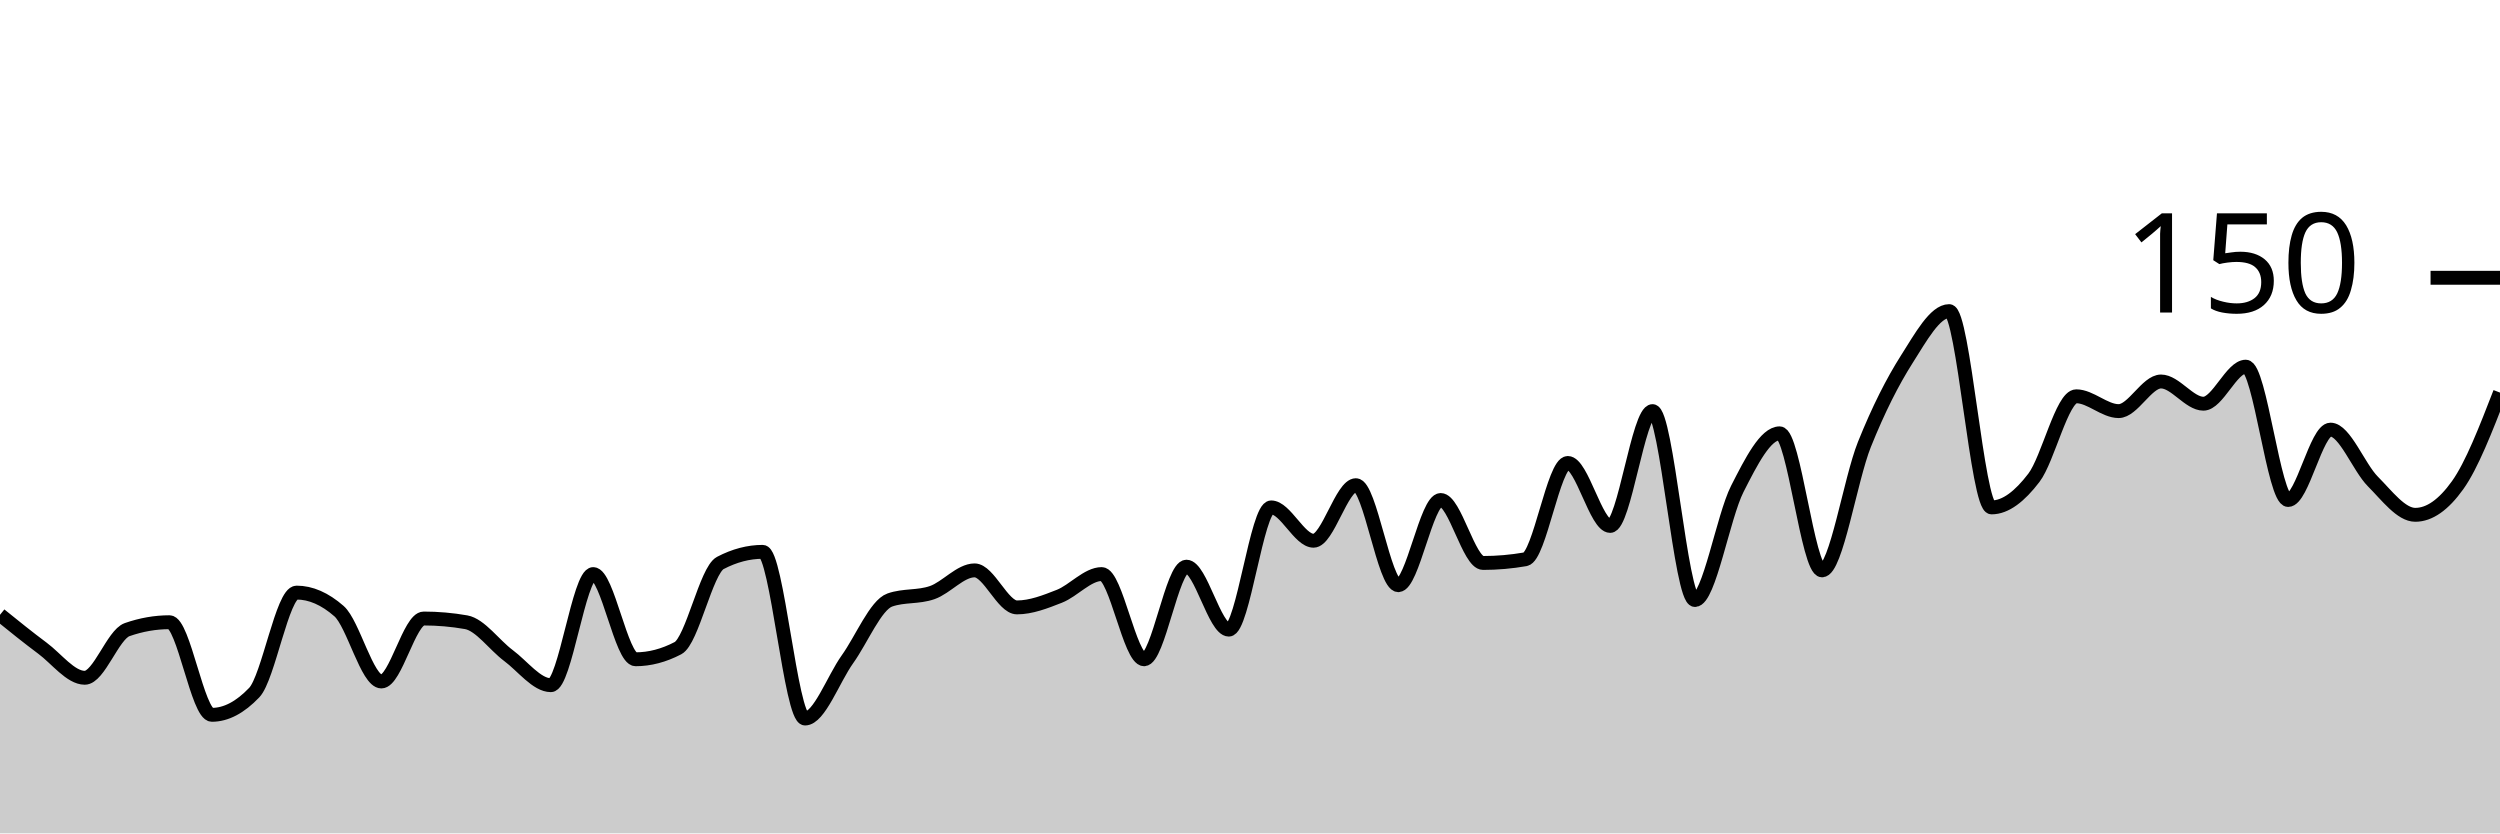
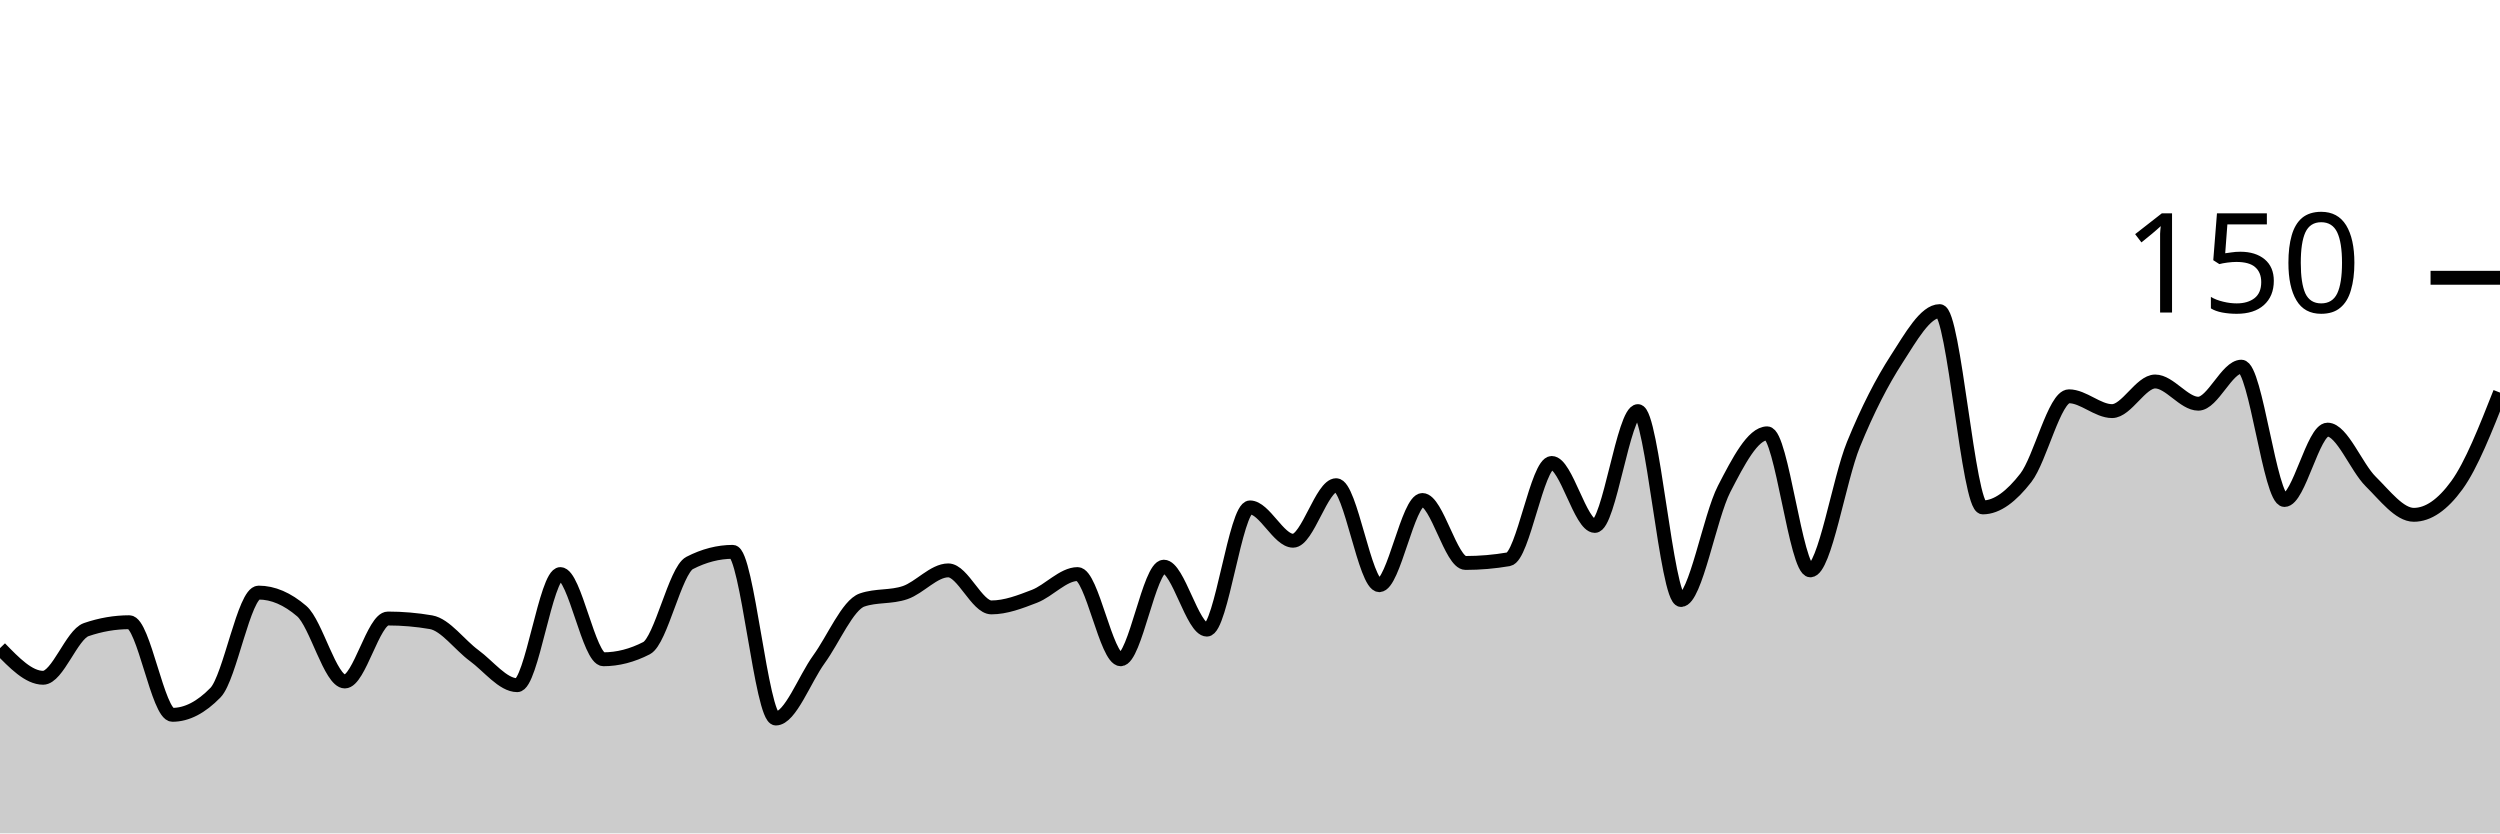
<svg xmlns="http://www.w3.org/2000/svg" viewBox="0 0 180 60">
  <g transform="translate(0,20)">
-     <path class="area" fill="rgba(0, 0, 0, 0.2)" d="M0,24.267C1.017,25.089,2.034,25.911,3.051,26.667C4.068,27.422,5.085,28.8,6.102,28.8C7.119,28.8,8.136,25.689,9.153,25.333C10.169,24.978,11.186,24.8,12.203,24.8C13.22,24.8,14.237,31.467,15.254,31.467C16.271,31.467,17.288,30.933,18.305,29.867C19.322,28.8,20.339,22.667,21.356,22.667C22.373,22.667,23.39,23.111,24.407,24C25.424,24.889,26.441,29.067,27.458,29.067C28.475,29.067,29.492,24.533,30.508,24.533C31.525,24.533,32.542,24.622,33.559,24.8C34.576,24.978,35.593,26.444,36.61,27.2C37.627,27.956,38.644,29.333,39.661,29.333C40.678,29.333,41.695,21.333,42.712,21.333C43.729,21.333,44.746,27.467,45.763,27.467C46.78,27.467,47.797,27.2,48.814,26.667C49.831,26.133,50.847,21.067,51.864,20.533C52.881,20,53.898,19.733,54.915,19.733C55.932,19.733,56.949,31.733,57.966,31.733C58.983,31.733,60,28.889,61.017,27.467C62.034,26.044,63.051,23.556,64.068,23.2C65.085,22.844,66.102,23.022,67.119,22.667C68.136,22.311,69.153,21.067,70.169,21.067C71.186,21.067,72.203,23.733,73.22,23.733C74.237,23.733,75.254,23.333,76.271,22.933C77.288,22.533,78.305,21.333,79.322,21.333C80.339,21.333,81.356,27.467,82.373,27.467C83.39,27.467,84.407,20.8,85.424,20.8C86.441,20.8,87.458,25.333,88.475,25.333C89.492,25.333,90.508,16.533,91.525,16.533C92.542,16.533,93.559,18.933,94.576,18.933C95.593,18.933,96.61,14.933,97.627,14.933C98.644,14.933,99.661,22.133,100.678,22.133C101.695,22.133,102.712,16,103.729,16C104.746,16,105.763,20.533,106.78,20.533C107.797,20.533,108.814,20.444,109.831,20.267C110.847,20.089,111.864,13.333,112.881,13.333C113.898,13.333,114.915,17.867,115.932,17.867C116.949,17.867,117.966,9.6,118.983,9.6C120,9.6,121.017,23.2,122.034,23.2C123.051,23.2,124.068,17.2,125.085,15.2C126.102,13.2,127.119,11.2,128.136,11.2C129.153,11.2,130.169,21.067,131.186,21.067C132.203,21.067,133.22,14.533,134.237,12C135.254,9.467,136.271,7.467,137.288,5.867C138.305,4.267,139.322,2.4,140.339,2.4C141.356,2.4,142.373,16.533,143.39,16.533C144.407,16.533,145.424,15.733,146.441,14.4C147.458,13.067,148.475,8.533,149.492,8.533C150.508,8.533,151.525,9.6,152.542,9.6C153.559,9.6,154.576,7.467,155.593,7.467C156.61,7.467,157.627,9.067,158.644,9.067C159.661,9.067,160.678,6.4,161.695,6.4C162.712,6.4,163.729,16,164.746,16C165.763,16,166.78,10.933,167.797,10.933C168.814,10.933,169.831,13.644,170.847,14.667C171.864,15.689,172.881,17.067,173.898,17.067C174.915,17.067,175.932,16.356,176.949,14.933C177.966,13.511,178.983,10.889,180,8.267L180,40C178.983,40,177.966,40,176.949,40C175.932,40,174.915,40,173.898,40C172.881,40,171.864,40,170.847,40C169.831,40,168.814,40,167.797,40C166.78,40,165.763,40,164.746,40C163.729,40,162.712,40,161.695,40C160.678,40,159.661,40,158.644,40C157.627,40,156.61,40,155.593,40C154.576,40,153.559,40,152.542,40C151.525,40,150.508,40,149.492,40C148.475,40,147.458,40,146.441,40C145.424,40,144.407,40,143.39,40C142.373,40,141.356,40,140.339,40C139.322,40,138.305,40,137.288,40C136.271,40,135.254,40,134.237,40C133.22,40,132.203,40,131.186,40C130.169,40,129.153,40,128.136,40C127.119,40,126.102,40,125.085,40C124.068,40,123.051,40,122.034,40C121.017,40,120,40,118.983,40C117.966,40,116.949,40,115.932,40C114.915,40,113.898,40,112.881,40C111.864,40,110.847,40,109.831,40C108.814,40,107.797,40,106.78,40C105.763,40,104.746,40,103.729,40C102.712,40,101.695,40,100.678,40C99.661,40,98.644,40,97.627,40C96.61,40,95.593,40,94.576,40C93.559,40,92.542,40,91.525,40C90.508,40,89.492,40,88.475,40C87.458,40,86.441,40,85.424,40C84.407,40,83.39,40,82.373,40C81.356,40,80.339,40,79.322,40C78.305,40,77.288,40,76.271,40C75.254,40,74.237,40,73.22,40C72.203,40,71.186,40,70.169,40C69.153,40,68.136,40,67.119,40C66.102,40,65.085,40,64.068,40C63.051,40,62.034,40,61.017,40C60,40,58.983,40,57.966,40C56.949,40,55.932,40,54.915,40C53.898,40,52.881,40,51.864,40C50.847,40,49.831,40,48.814,40C47.797,40,46.78,40,45.763,40C44.746,40,43.729,40,42.712,40C41.695,40,40.678,40,39.661,40C38.644,40,37.627,40,36.61,40C35.593,40,34.576,40,33.559,40C32.542,40,31.525,40,30.508,40C29.492,40,28.475,40,27.458,40C26.441,40,25.424,40,24.407,40C23.39,40,22.373,40,21.356,40C20.339,40,19.322,40,18.305,40C17.288,40,16.271,40,15.254,40C14.237,40,13.22,40,12.203,40C11.186,40,10.169,40,9.153,40C8.136,40,7.119,40,6.102,40C5.085,40,4.068,40,3.051,40C2.034,40,1.017,40,0,40Z" />
-     <path class="line" stroke="black" fill="none" d="M0,24.267C1.017,25.089,2.034,25.911,3.051,26.667C4.068,27.422,5.085,28.8,6.102,28.8C7.119,28.8,8.136,25.689,9.153,25.333C10.169,24.978,11.186,24.8,12.203,24.8C13.22,24.8,14.237,31.467,15.254,31.467C16.271,31.467,17.288,30.933,18.305,29.867C19.322,28.8,20.339,22.667,21.356,22.667C22.373,22.667,23.39,23.111,24.407,24C25.424,24.889,26.441,29.067,27.458,29.067C28.475,29.067,29.492,24.533,30.508,24.533C31.525,24.533,32.542,24.622,33.559,24.8C34.576,24.978,35.593,26.444,36.61,27.2C37.627,27.956,38.644,29.333,39.661,29.333C40.678,29.333,41.695,21.333,42.712,21.333C43.729,21.333,44.746,27.467,45.763,27.467C46.78,27.467,47.797,27.2,48.814,26.667C49.831,26.133,50.847,21.067,51.864,20.533C52.881,20,53.898,19.733,54.915,19.733C55.932,19.733,56.949,31.733,57.966,31.733C58.983,31.733,60,28.889,61.017,27.467C62.034,26.044,63.051,23.556,64.068,23.2C65.085,22.844,66.102,23.022,67.119,22.667C68.136,22.311,69.153,21.067,70.169,21.067C71.186,21.067,72.203,23.733,73.22,23.733C74.237,23.733,75.254,23.333,76.271,22.933C77.288,22.533,78.305,21.333,79.322,21.333C80.339,21.333,81.356,27.467,82.373,27.467C83.39,27.467,84.407,20.8,85.424,20.8C86.441,20.8,87.458,25.333,88.475,25.333C89.492,25.333,90.508,16.533,91.525,16.533C92.542,16.533,93.559,18.933,94.576,18.933C95.593,18.933,96.61,14.933,97.627,14.933C98.644,14.933,99.661,22.133,100.678,22.133C101.695,22.133,102.712,16,103.729,16C104.746,16,105.763,20.533,106.78,20.533C107.797,20.533,108.814,20.444,109.831,20.267C110.847,20.089,111.864,13.333,112.881,13.333C113.898,13.333,114.915,17.867,115.932,17.867C116.949,17.867,117.966,9.6,118.983,9.6C120,9.6,121.017,23.2,122.034,23.2C123.051,23.2,124.068,17.2,125.085,15.2C126.102,13.2,127.119,11.2,128.136,11.2C129.153,11.2,130.169,21.067,131.186,21.067C132.203,21.067,133.22,14.533,134.237,12C135.254,9.467,136.271,7.467,137.288,5.867C138.305,4.267,139.322,2.4,140.339,2.4C141.356,2.4,142.373,16.533,143.39,16.533C144.407,16.533,145.424,15.733,146.441,14.4C147.458,13.067,148.475,8.533,149.492,8.533C150.508,8.533,151.525,9.6,152.542,9.6C153.559,9.6,154.576,7.467,155.593,7.467C156.61,7.467,157.627,9.067,158.644,9.067C159.661,9.067,160.678,6.4,161.695,6.4C162.712,6.4,163.729,16,164.746,16C165.763,16,166.78,10.933,167.797,10.933C168.814,10.933,169.831,13.644,170.847,14.667C171.864,15.689,172.881,17.067,173.898,17.067C174.915,17.067,175.932,16.356,176.949,14.933C177.966,13.511,178.983,10.889,180,8.267" />
+     <path class="area" fill="rgba(0, 0, 0, 0.2)" d="M0,26.667C1.034,27.733,2.069,28.8,3.103,28.8C4.138,28.8,5.172,25.689,6.207,25.333C7.241,24.978,8.276,24.8,9.31,24.8C10.345,24.8,11.379,31.467,12.414,31.467C13.448,31.467,14.483,30.933,15.517,29.867C16.552,28.8,17.586,22.667,18.621,22.667C19.655,22.667,20.69,23.111,21.724,24C22.759,24.889,23.793,29.067,24.828,29.067C25.862,29.067,26.897,24.533,27.931,24.533C28.966,24.533,30,24.622,31.034,24.8C32.069,24.978,33.103,26.444,34.138,27.2C35.172,27.956,36.207,29.333,37.241,29.333C38.276,29.333,39.31,21.333,40.345,21.333C41.379,21.333,42.414,27.467,43.448,27.467C44.483,27.467,45.517,27.2,46.552,26.667C47.586,26.133,48.621,21.067,49.655,20.533C50.69,20,51.724,19.733,52.759,19.733C53.793,19.733,54.828,31.733,55.862,31.733C56.897,31.733,57.931,28.889,58.966,27.467C60,26.044,61.034,23.556,62.069,23.2C63.103,22.844,64.138,23.022,65.172,22.667C66.207,22.311,67.241,21.067,68.276,21.067C69.31,21.067,70.345,23.733,71.379,23.733C72.414,23.733,73.448,23.333,74.483,22.933C75.517,22.533,76.552,21.333,77.586,21.333C78.621,21.333,79.655,27.467,80.69,27.467C81.724,27.467,82.759,20.8,83.793,20.8C84.828,20.8,85.862,25.333,86.897,25.333C87.931,25.333,88.966,16.533,90,16.533C91.034,16.533,92.069,18.933,93.103,18.933C94.138,18.933,95.172,14.933,96.207,14.933C97.241,14.933,98.276,22.133,99.31,22.133C100.345,22.133,101.379,16,102.414,16C103.448,16,104.483,20.533,105.517,20.533C106.552,20.533,107.586,20.444,108.621,20.267C109.655,20.089,110.69,13.333,111.724,13.333C112.759,13.333,113.793,17.867,114.828,17.867C115.862,17.867,116.897,9.6,117.931,9.6C118.966,9.6,120,23.2,121.034,23.2C122.069,23.2,123.103,17.2,124.138,15.2C125.172,13.2,126.207,11.2,127.241,11.2C128.276,11.2,129.31,21.067,130.345,21.067C131.379,21.067,132.414,14.533,133.448,12C134.483,9.467,135.517,7.467,136.552,5.867C137.586,4.267,138.621,2.4,139.655,2.4C140.69,2.4,141.724,16.533,142.759,16.533C143.793,16.533,144.828,15.733,145.862,14.4C146.897,13.067,147.931,8.533,148.966,8.533C150,8.533,151.034,9.6,152.069,9.6C153.103,9.6,154.138,7.467,155.172,7.467C156.207,7.467,157.241,9.067,158.276,9.067C159.31,9.067,160.345,6.4,161.379,6.4C162.414,6.4,163.448,16,164.483,16C165.517,16,166.552,10.933,167.586,10.933C168.621,10.933,169.655,13.644,170.69,14.667C171.724,15.689,172.759,17.067,173.793,17.067C174.828,17.067,175.862,16.356,176.897,14.933C177.931,13.511,178.966,10.889,180,8.267L180,40C178.966,40,177.931,40,176.897,40C175.862,40,174.828,40,173.793,40C172.759,40,171.724,40,170.69,40C169.655,40,168.621,40,167.586,40C166.552,40,165.517,40,164.483,40C163.448,40,162.414,40,161.379,40C160.345,40,159.31,40,158.276,40C157.241,40,156.207,40,155.172,40C154.138,40,153.103,40,152.069,40C151.034,40,150,40,148.966,40C147.931,40,146.897,40,145.862,40C144.828,40,143.793,40,142.759,40C141.724,40,140.69,40,139.655,40C138.621,40,137.586,40,136.552,40C135.517,40,134.483,40,133.448,40C132.414,40,131.379,40,130.345,40C129.31,40,128.276,40,127.241,40C126.207,40,125.172,40,124.138,40C123.103,40,122.069,40,121.034,40C120,40,118.966,40,117.931,40C116.897,40,115.862,40,114.828,40C113.793,40,112.759,40,111.724,40C110.69,40,109.655,40,108.621,40C107.586,40,106.552,40,105.517,40C104.483,40,103.448,40,102.414,40C101.379,40,100.345,40,99.31,40C98.276,40,97.241,40,96.207,40C95.172,40,94.138,40,93.103,40C92.069,40,91.034,40,90,40C88.966,40,87.931,40,86.897,40C85.862,40,84.828,40,83.793,40C82.759,40,81.724,40,80.69,40C79.655,40,78.621,40,77.586,40C76.552,40,75.517,40,74.483,40C73.448,40,72.414,40,71.379,40C70.345,40,69.31,40,68.276,40C67.241,40,66.207,40,65.172,40C64.138,40,63.103,40,62.069,40C61.034,40,60,40,58.966,40C57.931,40,56.897,40,55.862,40C54.828,40,53.793,40,52.759,40C51.724,40,50.69,40,49.655,40C48.621,40,47.586,40,46.552,40C45.517,40,44.483,40,43.448,40C42.414,40,41.379,40,40.345,40C39.31,40,38.276,40,37.241,40C36.207,40,35.172,40,34.138,40C33.103,40,32.069,40,31.034,40C30,40,28.966,40,27.931,40C26.897,40,25.862,40,24.828,40C23.793,40,22.759,40,21.724,40C20.69,40,19.655,40,18.621,40C17.586,40,16.552,40,15.517,40C14.483,40,13.448,40,12.414,40C11.379,40,10.345,40,9.31,40C8.276,40,7.241,40,6.207,40C5.172,40,4.138,40,3.103,40C2.069,40,1.034,40,0,40Z" />
+     <path class="line" stroke="black" fill="none" d="M0,26.667C1.034,27.733,2.069,28.8,3.103,28.8C4.138,28.8,5.172,25.689,6.207,25.333C7.241,24.978,8.276,24.8,9.31,24.8C10.345,24.8,11.379,31.467,12.414,31.467C13.448,31.467,14.483,30.933,15.517,29.867C16.552,28.8,17.586,22.667,18.621,22.667C19.655,22.667,20.69,23.111,21.724,24C22.759,24.889,23.793,29.067,24.828,29.067C25.862,29.067,26.897,24.533,27.931,24.533C28.966,24.533,30,24.622,31.034,24.8C32.069,24.978,33.103,26.444,34.138,27.2C35.172,27.956,36.207,29.333,37.241,29.333C38.276,29.333,39.31,21.333,40.345,21.333C41.379,21.333,42.414,27.467,43.448,27.467C44.483,27.467,45.517,27.2,46.552,26.667C47.586,26.133,48.621,21.067,49.655,20.533C50.69,20,51.724,19.733,52.759,19.733C53.793,19.733,54.828,31.733,55.862,31.733C56.897,31.733,57.931,28.889,58.966,27.467C60,26.044,61.034,23.556,62.069,23.2C63.103,22.844,64.138,23.022,65.172,22.667C66.207,22.311,67.241,21.067,68.276,21.067C69.31,21.067,70.345,23.733,71.379,23.733C72.414,23.733,73.448,23.333,74.483,22.933C75.517,22.533,76.552,21.333,77.586,21.333C78.621,21.333,79.655,27.467,80.69,27.467C81.724,27.467,82.759,20.8,83.793,20.8C84.828,20.8,85.862,25.333,86.897,25.333C87.931,25.333,88.966,16.533,90,16.533C91.034,16.533,92.069,18.933,93.103,18.933C94.138,18.933,95.172,14.933,96.207,14.933C97.241,14.933,98.276,22.133,99.31,22.133C100.345,22.133,101.379,16,102.414,16C103.448,16,104.483,20.533,105.517,20.533C106.552,20.533,107.586,20.444,108.621,20.267C109.655,20.089,110.69,13.333,111.724,13.333C112.759,13.333,113.793,17.867,114.828,17.867C115.862,17.867,116.897,9.6,117.931,9.6C118.966,9.6,120,23.2,121.034,23.2C122.069,23.2,123.103,17.2,124.138,15.2C125.172,13.2,126.207,11.2,127.241,11.2C128.276,11.2,129.31,21.067,130.345,21.067C131.379,21.067,132.414,14.533,133.448,12C134.483,9.467,135.517,7.467,136.552,5.867C137.586,4.267,138.621,2.4,139.655,2.4C140.69,2.4,141.724,16.533,142.759,16.533C143.793,16.533,144.828,15.733,145.862,14.4C146.897,13.067,147.931,8.533,148.966,8.533C150,8.533,151.034,9.6,152.069,9.6C153.103,9.6,154.138,7.467,155.172,7.467C156.207,7.467,157.241,9.067,158.276,9.067C159.31,9.067,160.345,6.4,161.379,6.4C162.414,6.4,163.448,16,164.483,16C165.517,16,166.552,10.933,167.586,10.933C168.621,10.933,169.655,13.644,170.69,14.667C171.724,15.689,172.759,17.067,173.793,17.067C174.828,17.067,175.862,16.356,176.897,14.933C177.931,13.511,178.966,10.889,180,8.267" />
    <path class="axis-ceiling" stroke-width="1" stroke="black" fill="none" d="M175,0L180,0" />
    <text class="axis-ceiling-label" font-family="sans-serif" text-anchor="end" font-size="10px" x="170" y="2.5">150</text>
  </g>
</svg>
